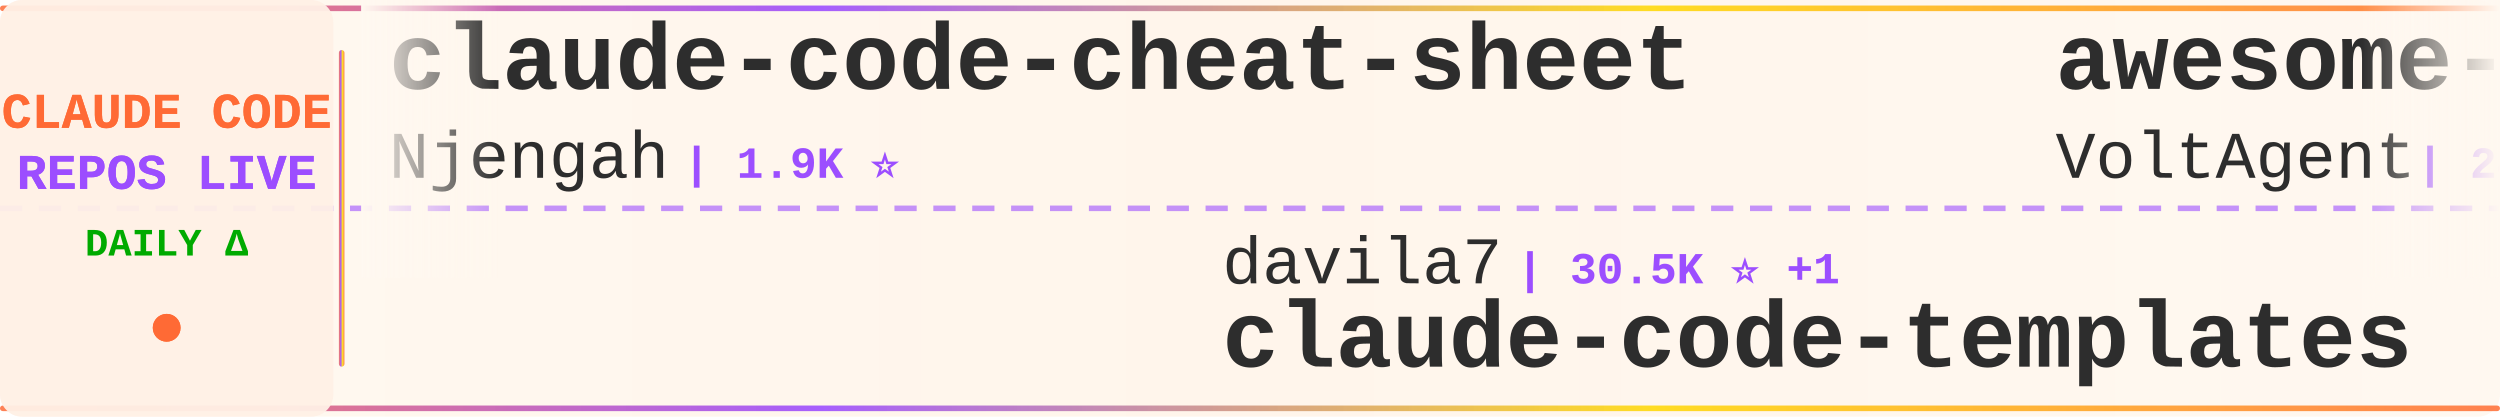
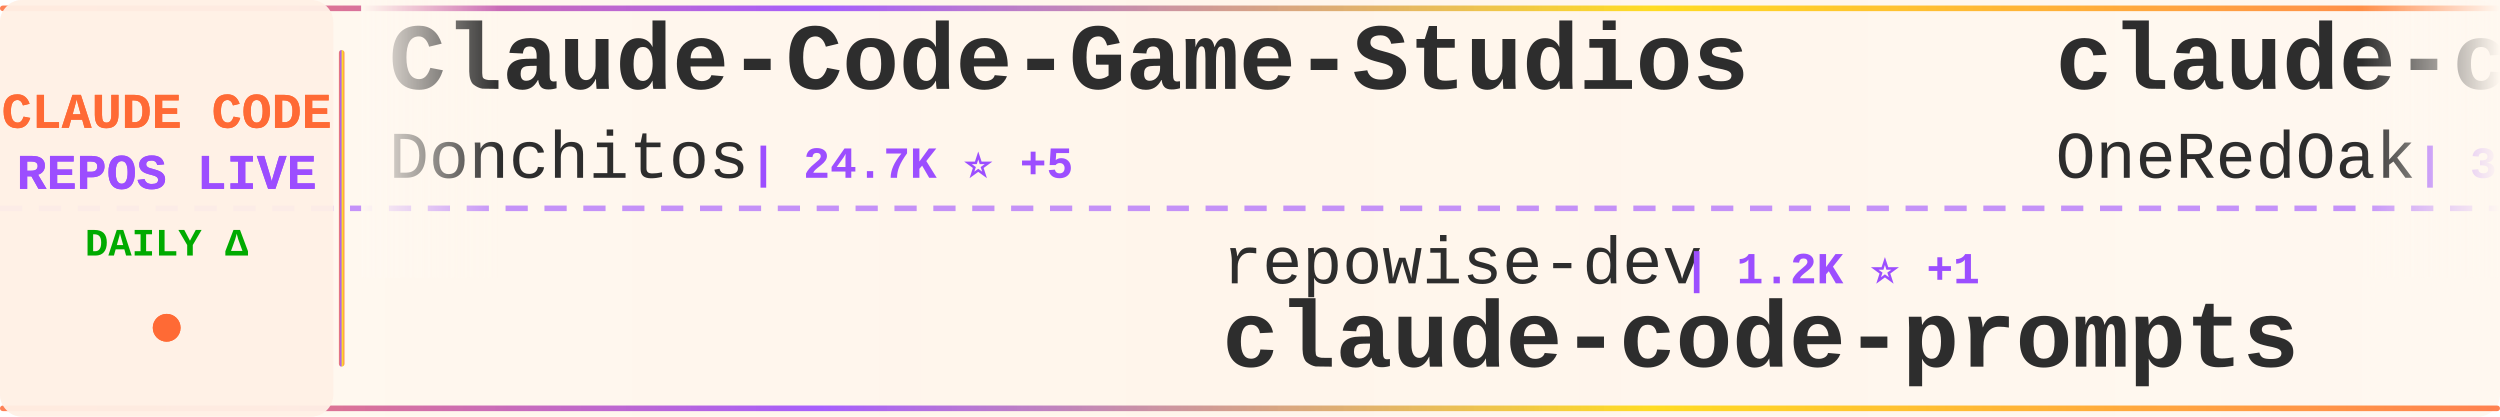
<svg xmlns="http://www.w3.org/2000/svg" width="900" height="150">
  <defs>
    <linearGradient id="tickerBg" x1="0%" y1="0%" x2="100%" y2="0%">
      <stop offset="0%" style="stop-color:#fff8f0;stop-opacity:0.98" />
      <stop offset="50%" style="stop-color:#fff5eb;stop-opacity:1" />
      <stop offset="100%" style="stop-color:#fff8f0;stop-opacity:0.98" />
    </linearGradient>
    <linearGradient id="borderGrad" x1="0%" y1="0%" x2="100%" y2="0%">
      <stop offset="0%" style="stop-color:#FF6B35;stop-opacity:0.85">
        <animate attributeName="stop-opacity" values="0.85;1;0.85" dur="2s" repeatCount="indefinite" />
      </stop>
      <stop offset="33%" style="stop-color:#9C4EFF;stop-opacity:0.9">
        <animate attributeName="stop-opacity" values="0.9;1;0.9" dur="2.2s" repeatCount="indefinite" />
      </stop>
      <stop offset="66%" style="stop-color:#FFD700;stop-opacity:0.85">
        <animate attributeName="stop-opacity" values="0.85;1;0.85" dur="1.8s" repeatCount="indefinite" />
      </stop>
      <stop offset="100%" style="stop-color:#FF6B35;stop-opacity:0.85">
        <animate attributeName="stop-opacity" values="0.85;1;0.85" dur="2s" repeatCount="indefinite" />
      </stop>
    </linearGradient>
    <filter id="textGlow">
      <feGaussianBlur stdDeviation="0.15" result="coloredBlur" />
      <feMerge>
        <feMergeNode in="coloredBlur" />
        <feMergeNode in="SourceGraphic" />
      </feMerge>
    </filter>
    <filter id="metricGlow">
      <feGaussianBlur stdDeviation="0.2" result="coloredBlur" />
      <feMerge>
        <feMergeNode in="coloredBlur" />
        <feMergeNode in="SourceGraphic" />
      </feMerge>
    </filter>
    <linearGradient id="leftFade" x1="0%" y1="0%" x2="100%" y2="0%">
      <stop offset="0%" style="stop-color:#fff8f0;stop-opacity:1" />
      <stop offset="100%" style="stop-color:#fff8f0;stop-opacity:0" />
    </linearGradient>
    <linearGradient id="rightFade" x1="0%" y1="0%" x2="100%" y2="0%">
      <stop offset="0%" style="stop-color:#fff8f0;stop-opacity:0" />
      <stop offset="100%" style="stop-color:#fff8f0;stop-opacity:1" />
    </linearGradient>
  </defs>
  <rect width="900" height="150" fill="url(#tickerBg)" rx="8" />
  <rect x="0" y="2" width="900" height="2" fill="url(#borderGrad)" rx="1" />
  <rect x="0" y="146" width="900" height="2" fill="url(#borderGrad)" rx="1" />
  <line x1="0" y1="75" x2="900" y2="75" stroke="#9C4EFF" stroke-width="2" stroke-dasharray="8 6" opacity="0.6" />
  <rect x="0" y="0" width="120" height="150" fill="#fff0e6" opacity="0.95" rx="8" />
  <text x="60" y="46" font-family="'Courier New', monospace" font-size="18" font-weight="bold" fill="#FF6B35" text-anchor="middle" filter="url(#textGlow)">
    CLAUDE CODE
  </text>
  <text x="60" y="68" font-family="'Courier New', monospace" font-size="18" font-weight="bold" fill="#9C4EFF" text-anchor="middle" filter="url(#textGlow)">
    REPOS LIVE
  </text>
  <text x="60" y="92" font-family="'Courier New', monospace" font-size="14" font-weight="bold" fill="#00aa00" text-anchor="middle">
    DAILY Δ
  </text>
  <circle cx="60" cy="118" r="5" fill="#FF6B35" filter="url(#metricGlow)">
    <animate attributeName="r" values="4;6;4" dur="1.5s" repeatCount="indefinite" />
    <animate attributeName="opacity" values="0.6;1;0.6" dur="1.5s" repeatCount="indefinite" />
  </circle>
  <rect x="122" y="18" width="2" height="114" fill="url(#borderGrad)" rx="1" />
  <clipPath id="tickerClip">
    <rect x="130" y="0" width="770" height="150" />
  </clipPath>
  <g clip-path="url(#tickerClip)">
    <g id="tickerItems">
      <animateTransform attributeName="transform" attributeType="XML" type="translate" from="0 0" to="-3000 0" dur="54s" repeatCount="indefinite" />
      <g transform="translate(0, 0)">
-         <text x="140" y="32" font-family="'Courier New', monospace" font-size="34" font-weight="bold" fill="#2d2d2d">claude-code-cheat-sheet</text>
-         <text x="140" y="64" font-family="'Courier New', monospace" font-size="24" font-weight="normal" fill="#2d2d2d" opacity="1.0">Njengah</text>
-         <text x="246" y="64" font-family="'Courier New', monospace" font-size="16" font-weight="bold" fill="#9C4EFF"> | 1.9K ⭐</text>
+         <text x="140" y="32" font-family="'Courier New', monospace" font-size="34" font-weight="bold" fill="#2d2d2d">Claude-Code-Game-Studios</text>
+         <text x="140" y="64" font-family="'Courier New', monospace" font-size="24" font-weight="normal" fill="#2d2d2d" opacity="1.0">Donchitos</text>
+         <text x="270" y="64" font-family="'Courier New', monospace" font-size="16" font-weight="bold" fill="#9C4EFF"> | 24.7K ⭐ +5</text>
      </g>
      <g transform="translate(300, 0)">
-         <text x="140" y="102" font-family="'Courier New', monospace" font-size="24" font-weight="normal" fill="#2d2d2d" opacity="1.0">davila7</text>
-         <text x="246" y="102" font-family="'Courier New', monospace" font-size="16" font-weight="bold" fill="#9C4EFF"> | 30.5K ⭐ +1</text>
-         <text x="140" y="132" font-family="'Courier New', monospace" font-size="34" font-weight="bold" fill="#2d2d2d">claude-code-templates</text>
+         <text x="140" y="102" font-family="'Courier New', monospace" font-size="24" font-weight="normal" fill="#2d2d2d" opacity="1.0">repowise-dev</text>
+         <text x="306" y="102" font-family="'Courier New', monospace" font-size="16" font-weight="bold" fill="#9C4EFF"> | 1.2K ⭐ +1</text>
+         <text x="140" y="132" font-family="'Courier New', monospace" font-size="34" font-weight="bold" fill="#2d2d2d">claude-code-prompts</text>
      </g>
      <g transform="translate(600, 0)">
-         <text x="140" y="32" font-family="'Courier New', monospace" font-size="34" font-weight="bold" fill="#2d2d2d">awesome-claude-code-suba...</text>
-         <text x="140" y="64" font-family="'Courier New', monospace" font-size="24" font-weight="normal" fill="#2d2d2d" opacity="1.0">VoltAgent</text>
-         <text x="270" y="64" font-family="'Courier New', monospace" font-size="16" font-weight="bold" fill="#9C4EFF"> | 24.8K ⭐ +3</text>
+         <text x="140" y="32" font-family="'Courier New', monospace" font-size="34" font-weight="bold" fill="#2d2d2d">claude-code-workflows</text>
+         <text x="140" y="64" font-family="'Courier New', monospace" font-size="24" font-weight="normal" fill="#2d2d2d" opacity="1.0">OneRedOak</text>
+         <text x="270" y="64" font-family="'Courier New', monospace" font-size="16" font-weight="bold" fill="#9C4EFF"> | 3.9K ⭐</text>
      </g>
      <g transform="translate(900, 0)">
-         <text x="140" y="102" font-family="'Courier New', monospace" font-size="24" font-weight="normal" fill="#2d2d2d" opacity="1.0">Donchitos</text>
-         <text x="270" y="102" font-family="'Courier New', monospace" font-size="16" font-weight="bold" fill="#9C4EFF"> | 24.7K ⭐ +1</text>
-         <text x="140" y="132" font-family="'Courier New', monospace" font-size="34" font-weight="bold" fill="#2d2d2d">Claude-Code-Game-Studios</text>
+         <text x="140" y="102" font-family="'Courier New', monospace" font-size="24" font-weight="normal" fill="#2d2d2d" opacity="1.0">andrew-kramer-inno</text>
+         <text x="378" y="102" font-family="'Courier New', monospace" font-size="16" font-weight="bold" fill="#9C4EFF"> | 594 ⭐</text>
+         <text x="140" y="132" font-family="'Courier New', monospace" font-size="34" font-weight="bold" fill="#2d2d2d">claude-code-source-build</text>
      </g>
      <g transform="translate(1200, 0)">
-         <text x="140" y="32" font-family="'Courier New', monospace" font-size="34" font-weight="bold" fill="#2d2d2d">claude-coder</text>
-         <text x="140" y="64" font-family="'Courier New', monospace" font-size="24" font-weight="normal" fill="#2d2d2d" opacity="1.0">kodu-ai</text>
-         <text x="246" y="64" font-family="'Courier New', monospace" font-size="16" font-weight="bold" fill="#9C4EFF"> | 5.2K ⭐</text>
+         <text x="140" y="32" font-family="'Courier New', monospace" font-size="34" font-weight="bold" fill="#2d2d2d">everything-claude-code</text>
+         <text x="140" y="64" font-family="'Courier New', monospace" font-size="24" font-weight="normal" fill="#2d2d2d" opacity="1.0">WorldFlowAI</text>
+         <text x="294" y="64" font-family="'Courier New', monospace" font-size="16" font-weight="bold" fill="#9C4EFF"> | 1.9K ⭐ +9</text>
      </g>
      <g transform="translate(1500, 0)">
-         <text x="140" y="102" font-family="'Courier New', monospace" font-size="24" font-weight="normal" fill="#2d2d2d" opacity="1.0">Pimzino</text>
-         <text x="246" y="102" font-family="'Courier New', monospace" font-size="16" font-weight="bold" fill="#9C4EFF"> | 3.9K ⭐</text>
-         <text x="140" y="132" font-family="'Courier New', monospace" font-size="34" font-weight="bold" fill="#2d2d2d">claude-code-spec-workflo...</text>
+         <text x="140" y="102" font-family="'Courier New', monospace" font-size="24" font-weight="normal" fill="#2d2d2d" opacity="1.0">asgeirtj</text>
+         <text x="258" y="102" font-family="'Courier New', monospace" font-size="16" font-weight="bold" fill="#9C4EFF"> | 63.9K ⭐ +13</text>
+         <text x="140" y="132" font-family="'Courier New', monospace" font-size="34" font-weight="bold" fill="#2d2d2d">system_prompts_leaks</text>
      </g>
      <g transform="translate(1800, 0)">
-         <text x="140" y="32" font-family="'Courier New', monospace" font-size="34" font-weight="bold" fill="#2d2d2d">claude-code-tips</text>
-         <text x="140" y="64" font-family="'Courier New', monospace" font-size="24" font-weight="normal" fill="#2d2d2d" opacity="1.0">ykdojo</text>
-         <text x="234" y="64" font-family="'Courier New', monospace" font-size="16" font-weight="bold" fill="#9C4EFF"> | 10.0K ⭐</text>
+         <text x="140" y="32" font-family="'Courier New', monospace" font-size="34" font-weight="bold" fill="#2d2d2d">claude-code-best-practic...</text>
+         <text x="140" y="64" font-family="'Courier New', monospace" font-size="24" font-weight="normal" fill="#2d2d2d" opacity="1.0">shanraisshan</text>
+         <text x="306" y="64" font-family="'Courier New', monospace" font-size="16" font-weight="bold" fill="#9C4EFF"> | 65.4K ⭐ +8</text>
      </g>
      <g transform="translate(2100, 0)">
-         <text x="140" y="102" font-family="'Courier New', monospace" font-size="24" font-weight="normal" fill="#2d2d2d" opacity="1.0">ccplugins</text>
-         <text x="270" y="102" font-family="'Courier New', monospace" font-size="16" font-weight="bold" fill="#9C4EFF"> | 927 ⭐ +1</text>
-         <text x="140" y="132" font-family="'Courier New', monospace" font-size="34" font-weight="bold" fill="#2d2d2d">awesome-claude-code-plug...</text>
+         <text x="140" y="102" font-family="'Courier New', monospace" font-size="24" font-weight="normal" fill="#2d2d2d" opacity="1.0">Maciek-roboblog</text>
+         <text x="342" y="102" font-family="'Courier New', monospace" font-size="16" font-weight="bold" fill="#9C4EFF"> | 8.7K ⭐</text>
+         <text x="140" y="132" font-family="'Courier New', monospace" font-size="34" font-weight="bold" fill="#2d2d2d">Claude-Code-Usage-Monito...</text>
      </g>
      <g transform="translate(2400, 0)">
-         <text x="140" y="32" font-family="'Courier New', monospace" font-size="34" font-weight="bold" fill="#2d2d2d">Claude-Code</text>
-         <text x="140" y="64" font-family="'Courier New', monospace" font-size="24" font-weight="normal" fill="#2d2d2d" opacity="1.0">OrcaWhisper</text>
-         <text x="294" y="64" font-family="'Courier New', monospace" font-size="16" font-weight="bold" fill="#9C4EFF"> | 92 ⭐</text>
+         <text x="140" y="32" font-family="'Courier New', monospace" font-size="34" font-weight="bold" fill="#2d2d2d">learn-claude-code</text>
+         <text x="140" y="64" font-family="'Courier New', monospace" font-size="24" font-weight="normal" fill="#2d2d2d" opacity="1.0">shareAI-lab</text>
+         <text x="294" y="64" font-family="'Courier New', monospace" font-size="16" font-weight="bold" fill="#9C4EFF"> | 75.7K ⭐ +18</text>
      </g>
      <g transform="translate(2700, 0)">
-         <text x="140" y="102" font-family="'Courier New', monospace" font-size="24" font-weight="normal" fill="#2d2d2d" opacity="1.0">shareAI-lab</text>
-         <text x="294" y="102" font-family="'Courier New', monospace" font-size="16" font-weight="bold" fill="#9C4EFF"> | 75.7K ⭐ +3</text>
-         <text x="140" y="132" font-family="'Courier New', monospace" font-size="34" font-weight="bold" fill="#2d2d2d">learn-claude-code</text>
+         <text x="140" y="102" font-family="'Courier New', monospace" font-size="24" font-weight="normal" fill="#2d2d2d" opacity="1.0">Windy3f3f3f3f</text>
+         <text x="318" y="102" font-family="'Courier New', monospace" font-size="16" font-weight="bold" fill="#9C4EFF"> | 3.6K ⭐ +4</text>
+         <text x="140" y="132" font-family="'Courier New', monospace" font-size="34" font-weight="bold" fill="#2d2d2d">how-claude-code-works</text>
      </g>
      <g transform="translate(3000, 0)">
-         <text x="140" y="32" font-family="'Courier New', monospace" font-size="34" font-weight="bold" fill="#2d2d2d">claude-code-cheat-sheet</text>
-         <text x="140" y="64" font-family="'Courier New', monospace" font-size="24" font-weight="normal" fill="#2d2d2d" opacity="1.0">Njengah</text>
-         <text x="246" y="64" font-family="'Courier New', monospace" font-size="16" font-weight="bold" fill="#9C4EFF"> | 1.9K ⭐</text>
+         <text x="140" y="32" font-family="'Courier New', monospace" font-size="34" font-weight="bold" fill="#2d2d2d">Claude-Code-Game-Studios</text>
+         <text x="140" y="64" font-family="'Courier New', monospace" font-size="24" font-weight="normal" fill="#2d2d2d" opacity="1.0">Donchitos</text>
+         <text x="270" y="64" font-family="'Courier New', monospace" font-size="16" font-weight="bold" fill="#9C4EFF"> | 24.7K ⭐ +5</text>
      </g>
      <g transform="translate(3300, 0)">
-         <text x="140" y="102" font-family="'Courier New', monospace" font-size="24" font-weight="normal" fill="#2d2d2d" opacity="1.0">davila7</text>
-         <text x="246" y="102" font-family="'Courier New', monospace" font-size="16" font-weight="bold" fill="#9C4EFF"> | 30.5K ⭐ +1</text>
-         <text x="140" y="132" font-family="'Courier New', monospace" font-size="34" font-weight="bold" fill="#2d2d2d">claude-code-templates</text>
+         <text x="140" y="102" font-family="'Courier New', monospace" font-size="24" font-weight="normal" fill="#2d2d2d" opacity="1.0">repowise-dev</text>
+         <text x="306" y="102" font-family="'Courier New', monospace" font-size="16" font-weight="bold" fill="#9C4EFF"> | 1.2K ⭐ +1</text>
+         <text x="140" y="132" font-family="'Courier New', monospace" font-size="34" font-weight="bold" fill="#2d2d2d">claude-code-prompts</text>
      </g>
      <g transform="translate(3600, 0)">
-         <text x="140" y="32" font-family="'Courier New', monospace" font-size="34" font-weight="bold" fill="#2d2d2d">awesome-claude-code-suba...</text>
-         <text x="140" y="64" font-family="'Courier New', monospace" font-size="24" font-weight="normal" fill="#2d2d2d" opacity="1.0">VoltAgent</text>
-         <text x="270" y="64" font-family="'Courier New', monospace" font-size="16" font-weight="bold" fill="#9C4EFF"> | 24.8K ⭐ +3</text>
+         <text x="140" y="32" font-family="'Courier New', monospace" font-size="34" font-weight="bold" fill="#2d2d2d">claude-code-workflows</text>
+         <text x="140" y="64" font-family="'Courier New', monospace" font-size="24" font-weight="normal" fill="#2d2d2d" opacity="1.0">OneRedOak</text>
+         <text x="270" y="64" font-family="'Courier New', monospace" font-size="16" font-weight="bold" fill="#9C4EFF"> | 3.9K ⭐</text>
      </g>
      <g transform="translate(3900, 0)">
-         <text x="140" y="102" font-family="'Courier New', monospace" font-size="24" font-weight="normal" fill="#2d2d2d" opacity="1.0">Donchitos</text>
-         <text x="270" y="102" font-family="'Courier New', monospace" font-size="16" font-weight="bold" fill="#9C4EFF"> | 24.7K ⭐ +1</text>
-         <text x="140" y="132" font-family="'Courier New', monospace" font-size="34" font-weight="bold" fill="#2d2d2d">Claude-Code-Game-Studios</text>
+         <text x="140" y="102" font-family="'Courier New', monospace" font-size="24" font-weight="normal" fill="#2d2d2d" opacity="1.0">andrew-kramer-inno</text>
+         <text x="378" y="102" font-family="'Courier New', monospace" font-size="16" font-weight="bold" fill="#9C4EFF"> | 594 ⭐</text>
+         <text x="140" y="132" font-family="'Courier New', monospace" font-size="34" font-weight="bold" fill="#2d2d2d">claude-code-source-build</text>
      </g>
    </g>
  </g>
  <rect x="130" y="0" width="50" height="100" fill="url(#leftFade)" />
  <rect x="850" y="0" width="50" height="100" fill="url(#rightFade)" />
</svg>
